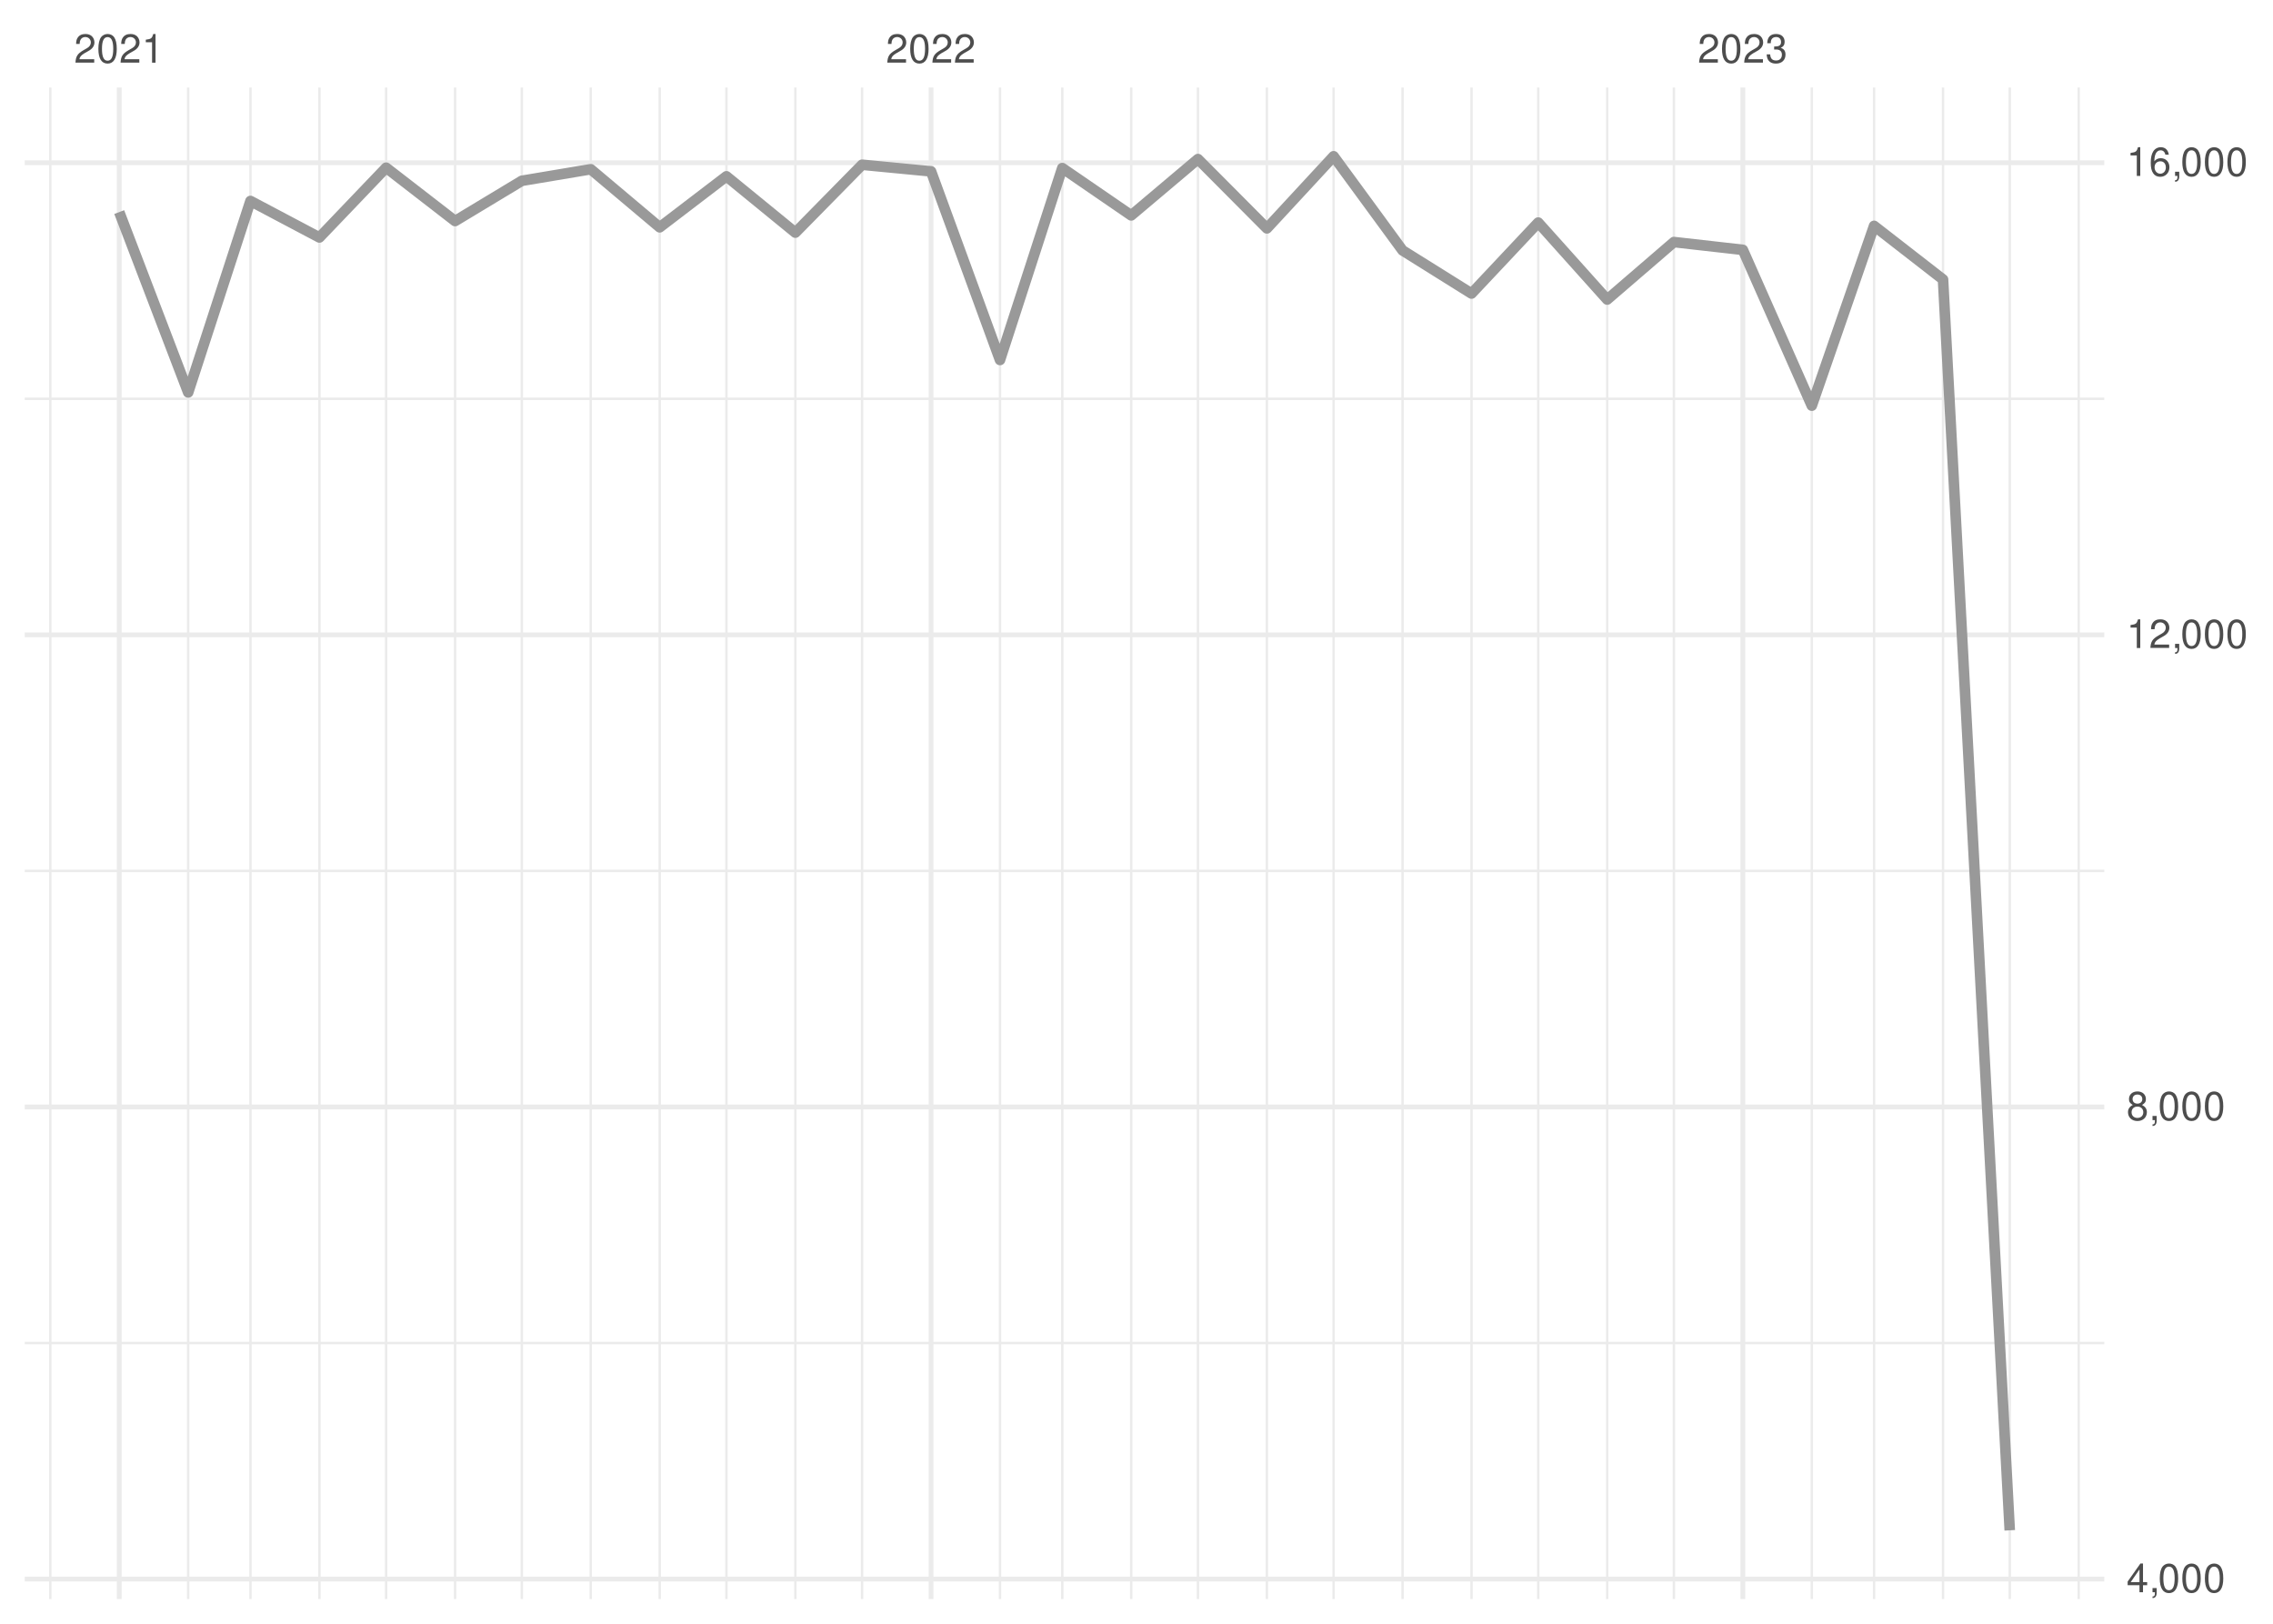
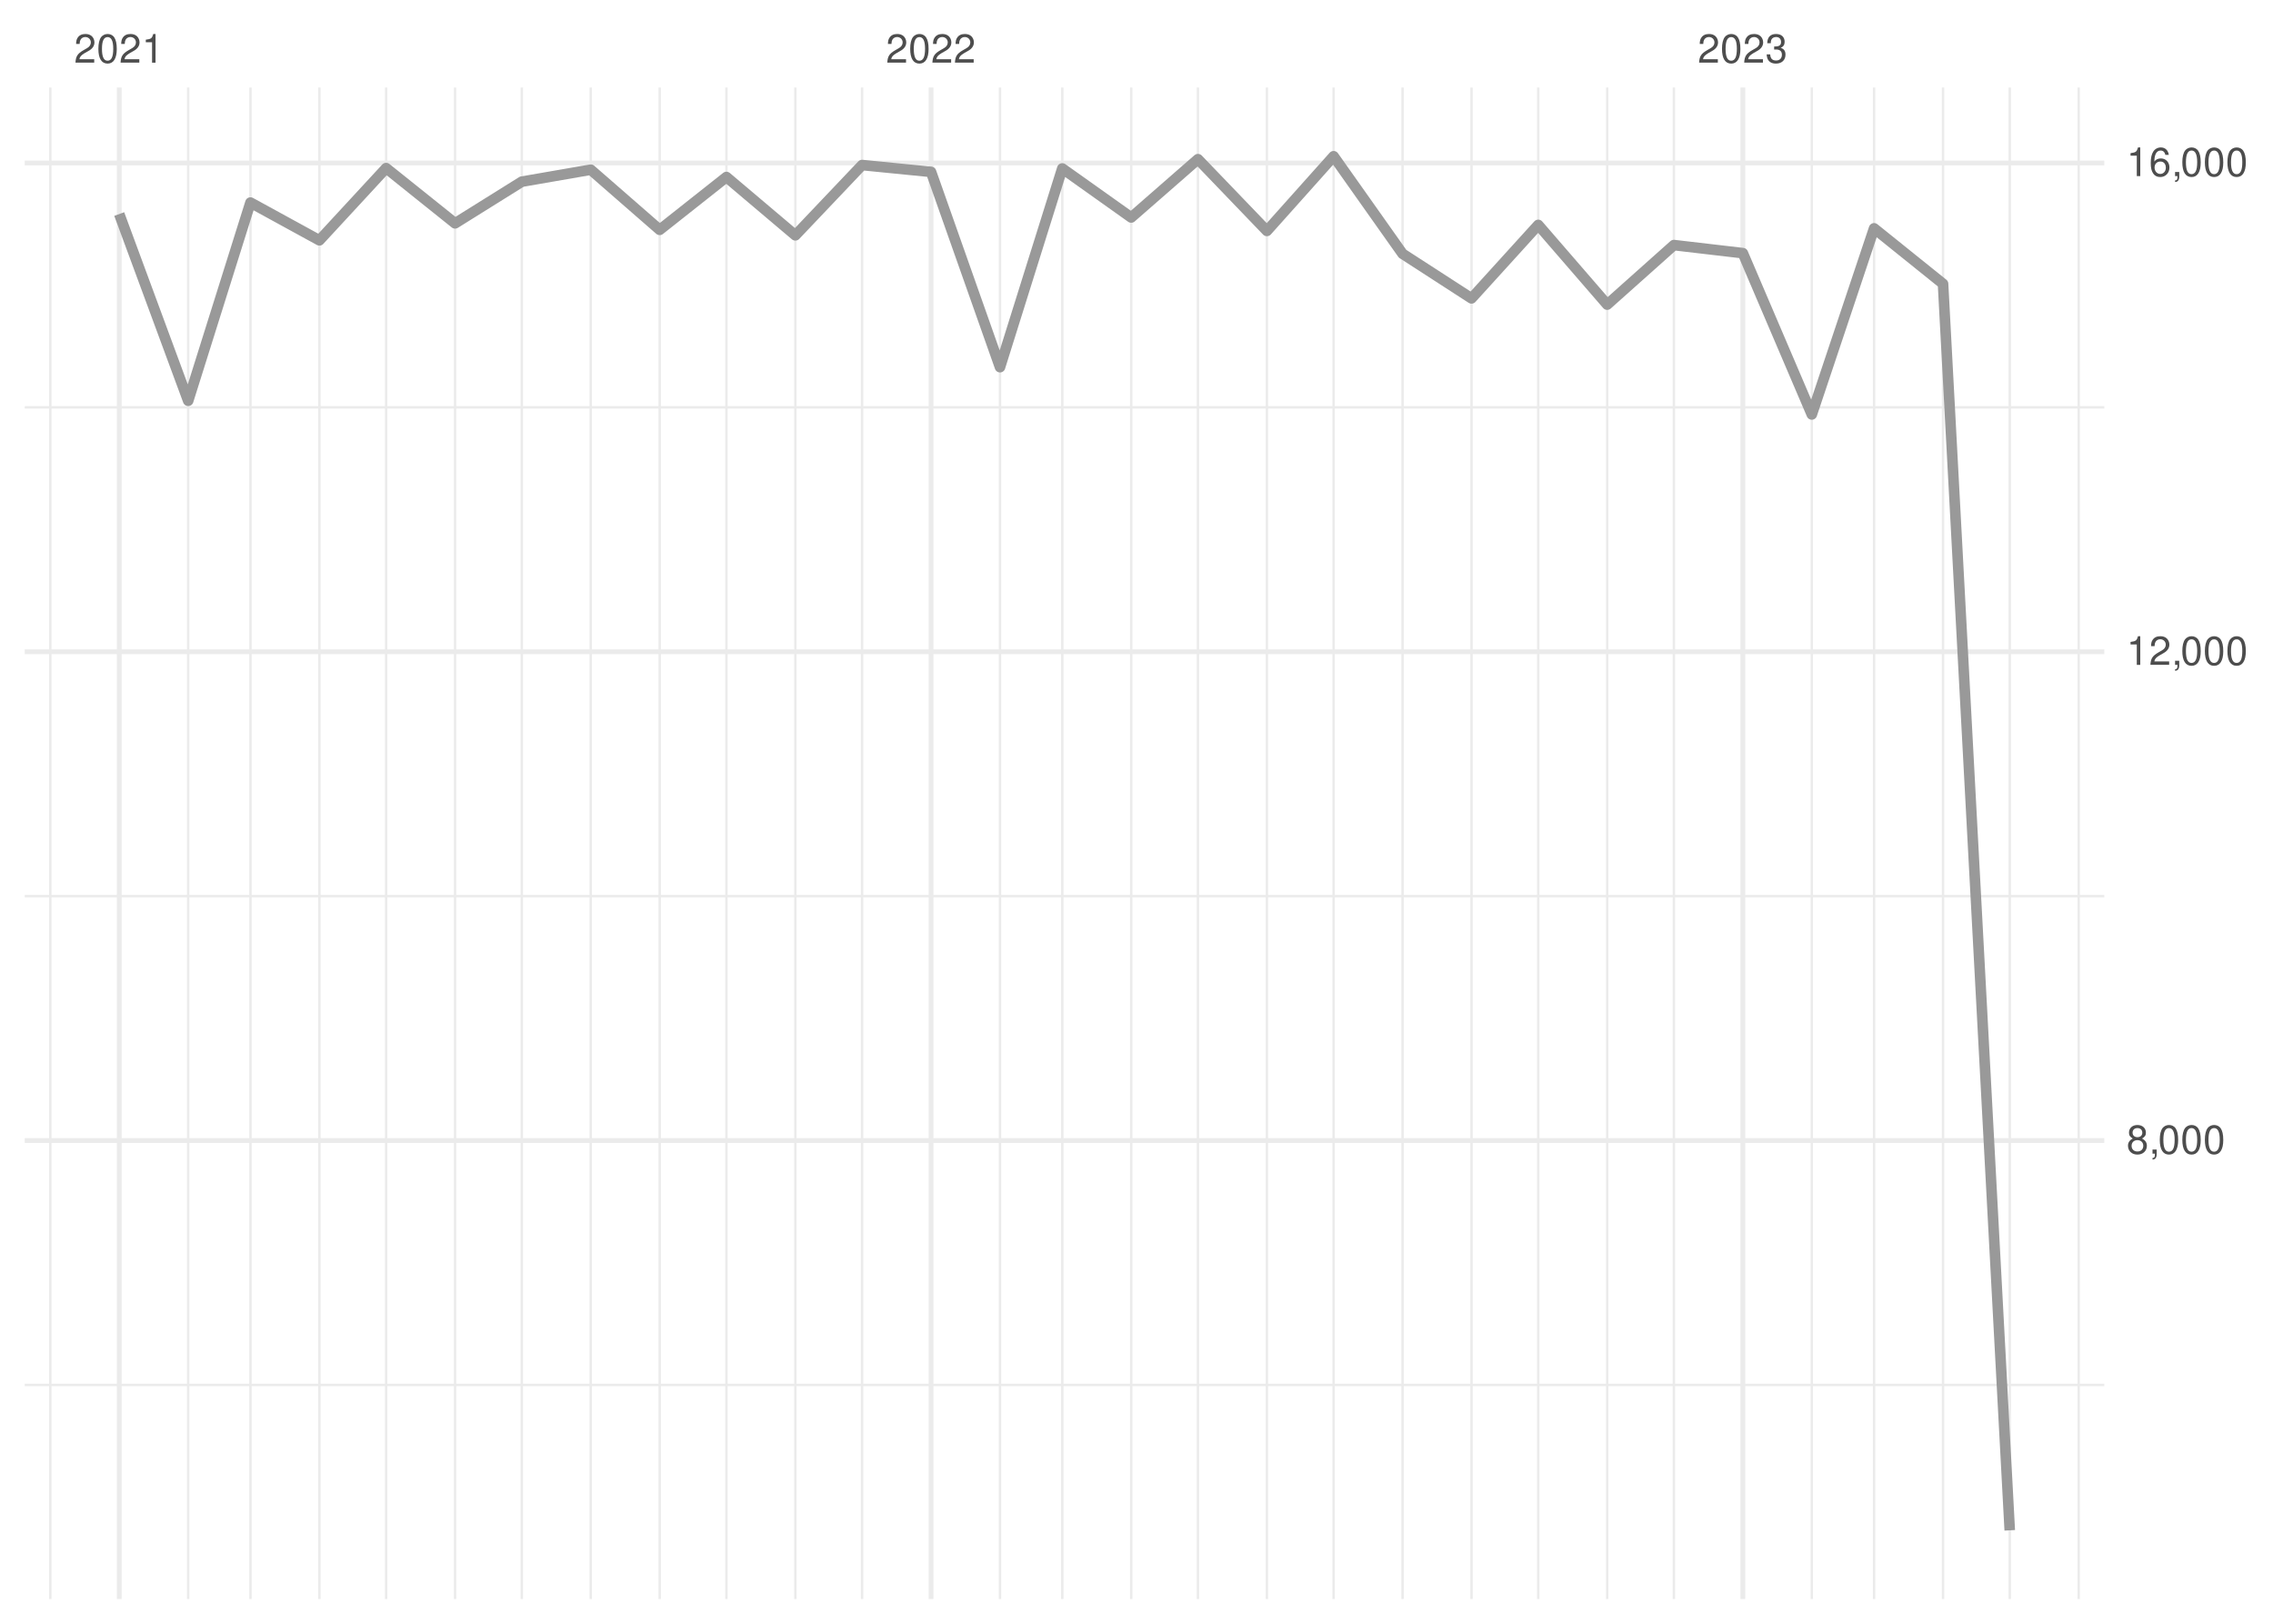
<svg xmlns="http://www.w3.org/2000/svg" xmlns:xlink="http://www.w3.org/1999/xlink" width="504pt" height="360pt" viewBox="0 0 504 360" version="1.1">
  <defs>
    <g>
      <symbol overflow="visible" id="glyph0-0">
        <path style="stroke:none;" d="" />
      </symbol>
      <symbol overflow="visible" id="glyph0-1">
        <path style="stroke:none;" d="M 4.453 -0.766 L 1.172 -0.766 C 1.25 -1.297 1.531 -1.625 2.297 -2.094 L 3.172 -2.594 C 4.047 -3.062 4.5 -3.719 4.5 -4.5 C 4.5 -5.031 4.281 -5.531 3.922 -5.875 C 3.547 -6.203 3.094 -6.359 2.5 -6.359 C 1.703 -6.359 1.125 -6.078 0.781 -5.531 C 0.547 -5.203 0.453 -4.797 0.438 -4.156 L 1.219 -4.156 C 1.234 -4.594 1.297 -4.844 1.406 -5.062 C 1.594 -5.438 2 -5.688 2.469 -5.688 C 3.172 -5.688 3.703 -5.172 3.703 -4.484 C 3.703 -3.969 3.406 -3.531 2.859 -3.219 L 2.047 -2.75 C 0.75 -2 0.375 -1.406 0.297 -0.016 L 4.453 -0.016 Z M 4.453 -0.766 " />
      </symbol>
      <symbol overflow="visible" id="glyph0-2">
        <path style="stroke:none;" d="M 2.422 -6.359 C 1.844 -6.359 1.312 -6.094 0.984 -5.672 C 0.578 -5.109 0.375 -4.25 0.375 -3.078 C 0.375 -0.938 1.078 0.203 2.422 0.203 C 3.734 0.203 4.453 -0.938 4.453 -3.031 C 4.453 -4.25 4.266 -5.078 3.859 -5.672 C 3.531 -6.109 3.016 -6.359 2.422 -6.359 Z M 2.422 -5.672 C 3.25 -5.672 3.672 -4.828 3.672 -3.094 C 3.672 -1.281 3.266 -0.438 2.406 -0.438 C 1.578 -0.438 1.172 -1.312 1.172 -3.062 C 1.172 -4.828 1.578 -5.672 2.422 -5.672 Z M 2.422 -5.672 " />
      </symbol>
      <symbol overflow="visible" id="glyph0-3">
        <path style="stroke:none;" d="M 2.281 -4.531 L 2.281 0 L 3.047 0 L 3.047 -6.359 L 2.547 -6.359 C 2.266 -5.391 2.094 -5.25 0.891 -5.094 L 0.891 -4.531 Z M 2.281 -4.531 " />
      </symbol>
      <symbol overflow="visible" id="glyph0-4">
        <path style="stroke:none;" d="M 1.938 -2.922 L 2.359 -2.922 C 3.203 -2.922 3.656 -2.531 3.656 -1.766 C 3.656 -0.969 3.172 -0.484 2.375 -0.484 C 1.516 -0.484 1.109 -0.922 1.062 -1.844 L 0.281 -1.844 C 0.312 -1.344 0.406 -1 0.547 -0.719 C 0.875 -0.109 1.484 0.203 2.344 0.203 C 3.625 0.203 4.453 -0.578 4.453 -1.781 C 4.453 -2.594 4.141 -3.031 3.391 -3.297 C 3.969 -3.531 4.266 -3.969 4.266 -4.609 C 4.266 -5.703 3.547 -6.359 2.359 -6.359 C 1.109 -6.359 0.438 -5.656 0.406 -4.312 L 1.188 -4.312 C 1.203 -4.703 1.234 -4.922 1.328 -5.109 C 1.5 -5.469 1.891 -5.688 2.375 -5.688 C 3.062 -5.688 3.469 -5.266 3.469 -4.578 C 3.469 -4.141 3.312 -3.859 2.969 -3.719 C 2.766 -3.625 2.484 -3.594 1.938 -3.578 Z M 1.938 -2.922 " />
      </symbol>
      <symbol overflow="visible" id="glyph0-5">
-         <path style="stroke:none;" d="M 2.875 -1.547 L 2.875 0 L 3.656 0 L 3.656 -1.547 L 4.578 -1.547 L 4.578 -2.234 L 3.656 -2.234 L 3.656 -6.359 L 3.078 -6.359 L 0.25 -2.359 L 0.25 -1.547 Z M 2.875 -2.234 L 0.922 -2.234 L 2.875 -5.047 Z M 2.875 -2.234 " />
+         <path style="stroke:none;" d="M 3.438 -3.359 C 4.094 -3.75 4.297 -4.062 4.297 -4.656 C 4.297 -5.672 3.531 -6.359 2.422 -6.359 C 1.312 -6.359 0.547 -5.672 0.547 -4.672 C 0.547 -4.062 0.75 -3.75 1.391 -3.359 C 0.672 -2.984 0.328 -2.469 0.328 -1.766 C 0.328 -0.609 1.172 0.203 2.422 0.203 C 3.656 0.203 4.516 -0.609 4.516 -1.766 C 4.516 -2.469 4.156 -2.984 3.438 -3.359 Z M 2.422 -5.672 C 3.078 -5.672 3.5 -5.281 3.5 -4.641 C 3.5 -4.047 3.062 -3.656 2.422 -3.656 C 1.766 -3.656 1.344 -4.047 1.344 -4.656 C 1.344 -5.281 1.766 -5.672 2.422 -5.672 Z M 2.422 -3 C 3.188 -3 3.719 -2.484 3.719 -1.75 C 3.719 -0.984 3.203 -0.484 2.406 -0.484 C 1.641 -0.484 1.125 -1 1.125 -1.734 C 1.125 -2.5 1.641 -3 2.422 -3 Z M 2.422 -3 " />
      </symbol>
      <symbol overflow="visible" id="glyph0-6">
        <path style="stroke:none;" d="M 0.766 -0.922 L 0.766 0 L 1.297 0 L 1.297 0.156 C 1.297 0.766 1.172 0.938 0.766 0.953 L 0.766 1.297 C 1.344 1.312 1.688 0.891 1.688 0.141 L 1.688 -0.922 Z M 0.766 -0.922 " />
      </symbol>
      <symbol overflow="visible" id="glyph0-7">
-         <path style="stroke:none;" d="M 3.438 -3.359 C 4.094 -3.75 4.297 -4.062 4.297 -4.656 C 4.297 -5.672 3.531 -6.359 2.422 -6.359 C 1.312 -6.359 0.547 -5.672 0.547 -4.672 C 0.547 -4.062 0.75 -3.75 1.391 -3.359 C 0.672 -2.984 0.328 -2.469 0.328 -1.766 C 0.328 -0.609 1.172 0.203 2.422 0.203 C 3.656 0.203 4.516 -0.609 4.516 -1.766 C 4.516 -2.469 4.156 -2.984 3.438 -3.359 Z M 2.422 -5.672 C 3.078 -5.672 3.5 -5.281 3.5 -4.641 C 3.5 -4.047 3.062 -3.656 2.422 -3.656 C 1.766 -3.656 1.344 -4.047 1.344 -4.656 C 1.344 -5.281 1.766 -5.672 2.422 -5.672 Z M 2.422 -3 C 3.188 -3 3.719 -2.484 3.719 -1.75 C 3.719 -0.984 3.203 -0.484 2.406 -0.484 C 1.641 -0.484 1.125 -1 1.125 -1.734 C 1.125 -2.5 1.641 -3 2.422 -3 Z M 2.422 -3 " />
-       </symbol>
-       <symbol overflow="visible" id="glyph0-8">
        <path style="stroke:none;" d="M 4.375 -4.703 C 4.234 -5.75 3.562 -6.359 2.609 -6.359 C 1.922 -6.359 1.312 -6.031 0.938 -5.453 C 0.547 -4.828 0.375 -4.062 0.375 -2.906 C 0.375 -1.828 0.531 -1.156 0.906 -0.594 C 1.234 -0.078 1.781 0.203 2.469 0.203 C 3.656 0.203 4.516 -0.688 4.516 -1.922 C 4.516 -3.094 3.719 -3.922 2.609 -3.922 C 1.984 -3.922 1.5 -3.688 1.172 -3.234 C 1.172 -4.797 1.672 -5.672 2.562 -5.672 C 3.109 -5.672 3.484 -5.328 3.609 -4.703 Z M 2.5 -3.234 C 3.25 -3.234 3.719 -2.703 3.719 -1.859 C 3.719 -1.062 3.188 -0.484 2.484 -0.484 C 1.766 -0.484 1.219 -1.094 1.219 -1.906 C 1.219 -2.688 1.734 -3.234 2.5 -3.234 Z M 2.5 -3.234 " />
      </symbol>
    </g>
    <clipPath id="clip1">
-       <path d="M 5.48 297 L 466.59 297 L 466.59 299 L 5.48 299 Z M 5.48 297 " />
+       <path d="M 5.48 306 L 466.59 306 L 466.59 308 L 5.48 308 Z M 5.48 306 " />
    </clipPath>
    <clipPath id="clip2">
-       <path d="M 5.48 192 L 466.59 192 L 466.59 194 L 5.48 194 Z M 5.48 192 " />
+       <path d="M 5.48 198 L 466.59 198 L 466.59 199 L 5.48 199 Z M 5.48 198 " />
    </clipPath>
    <clipPath id="clip3">
-       <path d="M 5.48 88 L 466.59 88 L 466.59 89 L 5.48 89 Z M 5.48 88 " />
+       <path d="M 5.48 90 L 466.59 90 L 466.59 91 L 5.48 91 Z M 5.48 90 " />
    </clipPath>
    <clipPath id="clip4">
      <path d="M 10 19.41 L 12 19.41 L 12 354.52 L 10 354.52 Z M 10 19.41 " />
    </clipPath>
    <clipPath id="clip5">
      <path d="M 41 19.41 L 42 19.41 L 42 354.52 L 41 354.52 Z M 41 19.41 " />
    </clipPath>
    <clipPath id="clip6">
      <path d="M 55 19.41 L 56 19.41 L 56 354.52 L 55 354.52 Z M 55 19.41 " />
    </clipPath>
    <clipPath id="clip7">
      <path d="M 70 19.41 L 72 19.41 L 72 354.52 L 70 354.52 Z M 70 19.41 " />
    </clipPath>
    <clipPath id="clip8">
      <path d="M 85 19.41 L 86 19.41 L 86 354.52 L 85 354.52 Z M 85 19.41 " />
    </clipPath>
    <clipPath id="clip9">
      <path d="M 100 19.41 L 102 19.41 L 102 354.52 L 100 354.52 Z M 100 19.41 " />
    </clipPath>
    <clipPath id="clip10">
      <path d="M 115 19.41 L 116 19.41 L 116 354.52 L 115 354.52 Z M 115 19.41 " />
    </clipPath>
    <clipPath id="clip11">
      <path d="M 130 19.41 L 132 19.41 L 132 354.52 L 130 354.52 Z M 130 19.41 " />
    </clipPath>
    <clipPath id="clip12">
      <path d="M 146 19.41 L 147 19.41 L 147 354.52 L 146 354.52 Z M 146 19.41 " />
    </clipPath>
    <clipPath id="clip13">
      <path d="M 160 19.41 L 162 19.41 L 162 354.52 L 160 354.52 Z M 160 19.41 " />
    </clipPath>
    <clipPath id="clip14">
      <path d="M 176 19.41 L 177 19.41 L 177 354.52 L 176 354.52 Z M 176 19.41 " />
    </clipPath>
    <clipPath id="clip15">
      <path d="M 190 19.41 L 192 19.41 L 192 354.52 L 190 354.52 Z M 190 19.41 " />
    </clipPath>
    <clipPath id="clip16">
      <path d="M 221 19.41 L 222 19.41 L 222 354.52 L 221 354.52 Z M 221 19.41 " />
    </clipPath>
    <clipPath id="clip17">
      <path d="M 235 19.41 L 236 19.41 L 236 354.52 L 235 354.52 Z M 235 19.41 " />
    </clipPath>
    <clipPath id="clip18">
      <path d="M 250 19.41 L 252 19.41 L 252 354.52 L 250 354.52 Z M 250 19.41 " />
    </clipPath>
    <clipPath id="clip19">
      <path d="M 265 19.41 L 266 19.41 L 266 354.52 L 265 354.52 Z M 265 19.41 " />
    </clipPath>
    <clipPath id="clip20">
      <path d="M 280 19.41 L 282 19.41 L 282 354.52 L 280 354.52 Z M 280 19.41 " />
    </clipPath>
    <clipPath id="clip21">
      <path d="M 295 19.41 L 296 19.41 L 296 354.52 L 295 354.52 Z M 295 19.41 " />
    </clipPath>
    <clipPath id="clip22">
      <path d="M 310 19.41 L 312 19.41 L 312 354.52 L 310 354.52 Z M 310 19.41 " />
    </clipPath>
    <clipPath id="clip23">
      <path d="M 326 19.41 L 327 19.41 L 327 354.52 L 326 354.52 Z M 326 19.41 " />
    </clipPath>
    <clipPath id="clip24">
      <path d="M 340 19.41 L 342 19.41 L 342 354.52 L 340 354.52 Z M 340 19.41 " />
    </clipPath>
    <clipPath id="clip25">
      <path d="M 356 19.41 L 357 19.41 L 357 354.52 L 356 354.52 Z M 356 19.41 " />
    </clipPath>
    <clipPath id="clip26">
      <path d="M 370 19.41 L 372 19.41 L 372 354.52 L 370 354.52 Z M 370 19.41 " />
    </clipPath>
    <clipPath id="clip27">
      <path d="M 401 19.41 L 403 19.41 L 403 354.52 L 401 354.52 Z M 401 19.41 " />
    </clipPath>
    <clipPath id="clip28">
      <path d="M 415 19.41 L 416 19.41 L 416 354.52 L 415 354.52 Z M 415 19.41 " />
    </clipPath>
    <clipPath id="clip29">
      <path d="M 430 19.41 L 432 19.41 L 432 354.52 L 430 354.52 Z M 430 19.41 " />
    </clipPath>
    <clipPath id="clip30">
      <path d="M 445 19.41 L 446 19.41 L 446 354.52 L 445 354.52 Z M 445 19.41 " />
    </clipPath>
    <clipPath id="clip31">
      <path d="M 460 19.41 L 462 19.41 L 462 354.52 L 460 354.52 Z M 460 19.41 " />
    </clipPath>
    <clipPath id="clip32">
-       <path d="M 5.48 349 L 466.59 349 L 466.59 351 L 5.48 351 Z M 5.48 349 " />
+       <path d="M 5.48 252 L 466.59 252 L 466.59 254 L 5.48 254 Z M 5.48 252 " />
    </clipPath>
    <clipPath id="clip33">
-       <path d="M 5.48 244 L 466.59 244 L 466.59 246 L 5.48 246 Z M 5.48 244 " />
+       <path d="M 5.48 143 L 466.59 143 L 466.59 146 L 5.48 146 Z M 5.48 143 " />
    </clipPath>
    <clipPath id="clip34">
-       <path d="M 5.48 140 L 466.59 140 L 466.59 142 L 5.48 142 Z M 5.48 140 " />
+       <path d="M 5.48 35 L 466.59 35 L 466.59 37 L 5.48 37 Z M 5.48 35 " />
    </clipPath>
    <clipPath id="clip35">
-       <path d="M 5.48 35 L 466.59 35 L 466.59 37 L 5.48 37 Z M 5.48 35 " />
+       <path d="M 25 19.41 L 27 19.41 L 27 354.52 L 25 354.52 Z M 25 19.41 " />
    </clipPath>
    <clipPath id="clip36">
-       <path d="M 25 19.41 L 27 19.41 L 27 354.52 L 25 354.52 Z M 25 19.41 " />
+       <path d="M 205 19.41 L 207 19.41 L 207 354.52 L 205 354.52 Z M 205 19.41 " />
    </clipPath>
    <clipPath id="clip37">
-       <path d="M 205 19.41 L 207 19.41 L 207 354.52 L 205 354.52 Z M 205 19.41 " />
-     </clipPath>
-     <clipPath id="clip38">
      <path d="M 385 19.41 L 387 19.41 L 387 354.52 L 385 354.52 Z M 385 19.41 " />
    </clipPath>
  </defs>
  <g id="surface26">
    <rect x="0" y="0" width="504" height="360" style="fill:rgb(100%,100%,100%);fill-opacity:1;stroke:none;" />
    <g clip-path="url(#clip1)" clip-rule="nonzero">
-       <path style="fill:none;stroke-width:0.533;stroke-linecap:butt;stroke-linejoin:round;stroke:rgb(92.157%,92.157%,92.157%);stroke-opacity:1;stroke-miterlimit:10;" d="M 5.48 297.762 L 466.59 297.762 " />
+       <path style="fill:none;stroke-width:0.533;stroke-linecap:butt;stroke-linejoin:round;stroke:rgb(92.157%,92.157%,92.157%);stroke-opacity:1;stroke-miterlimit:10;" d="M 5.48 307.051 L 466.59 307.051 " />
    </g>
    <g clip-path="url(#clip2)" clip-rule="nonzero">
-       <path style="fill:none;stroke-width:0.533;stroke-linecap:butt;stroke-linejoin:round;stroke:rgb(92.157%,92.157%,92.157%);stroke-opacity:1;stroke-miterlimit:10;" d="M 5.48 193.09 L 466.59 193.09 " />
+       <path style="fill:none;stroke-width:0.533;stroke-linecap:butt;stroke-linejoin:round;stroke:rgb(92.157%,92.157%,92.157%);stroke-opacity:1;stroke-miterlimit:10;" d="M 5.48 198.684 L 466.59 198.684 " />
    </g>
    <g clip-path="url(#clip3)" clip-rule="nonzero">
-       <path style="fill:none;stroke-width:0.533;stroke-linecap:butt;stroke-linejoin:round;stroke:rgb(92.157%,92.157%,92.157%);stroke-opacity:1;stroke-miterlimit:10;" d="M 5.48 88.418 L 466.59 88.418 " />
+       <path style="fill:none;stroke-width:0.533;stroke-linecap:butt;stroke-linejoin:round;stroke:rgb(92.157%,92.157%,92.157%);stroke-opacity:1;stroke-miterlimit:10;" d="M 5.48 90.316 L 466.59 90.316 " />
    </g>
    <g clip-path="url(#clip4)" clip-rule="nonzero">
      <path style="fill:none;stroke-width:0.533;stroke-linecap:butt;stroke-linejoin:round;stroke:rgb(92.157%,92.157%,92.157%);stroke-opacity:1;stroke-miterlimit:10;" d="M 11.152 354.52 L 11.152 19.41 " />
    </g>
    <g clip-path="url(#clip5)" clip-rule="nonzero">
      <path style="fill:none;stroke-width:0.533;stroke-linecap:butt;stroke-linejoin:round;stroke:rgb(92.157%,92.157%,92.157%);stroke-opacity:1;stroke-miterlimit:10;" d="M 41.727 354.52 L 41.727 19.41 " />
    </g>
    <g clip-path="url(#clip6)" clip-rule="nonzero">
      <path style="fill:none;stroke-width:0.533;stroke-linecap:butt;stroke-linejoin:round;stroke:rgb(92.157%,92.157%,92.157%);stroke-opacity:1;stroke-miterlimit:10;" d="M 55.535 354.52 L 55.535 19.41 " />
    </g>
    <g clip-path="url(#clip7)" clip-rule="nonzero">
      <path style="fill:none;stroke-width:0.533;stroke-linecap:butt;stroke-linejoin:round;stroke:rgb(92.157%,92.157%,92.157%);stroke-opacity:1;stroke-miterlimit:10;" d="M 70.824 354.52 L 70.824 19.41 " />
    </g>
    <g clip-path="url(#clip8)" clip-rule="nonzero">
      <path style="fill:none;stroke-width:0.533;stroke-linecap:butt;stroke-linejoin:round;stroke:rgb(92.157%,92.157%,92.157%);stroke-opacity:1;stroke-miterlimit:10;" d="M 85.617 354.52 L 85.617 19.41 " />
    </g>
    <g clip-path="url(#clip9)" clip-rule="nonzero">
      <path style="fill:none;stroke-width:0.533;stroke-linecap:butt;stroke-linejoin:round;stroke:rgb(92.157%,92.157%,92.157%);stroke-opacity:1;stroke-miterlimit:10;" d="M 100.906 354.52 L 100.906 19.41 " />
    </g>
    <g clip-path="url(#clip10)" clip-rule="nonzero">
      <path style="fill:none;stroke-width:0.533;stroke-linecap:butt;stroke-linejoin:round;stroke:rgb(92.157%,92.157%,92.157%);stroke-opacity:1;stroke-miterlimit:10;" d="M 115.703 354.52 L 115.703 19.41 " />
    </g>
    <g clip-path="url(#clip11)" clip-rule="nonzero">
      <path style="fill:none;stroke-width:0.533;stroke-linecap:butt;stroke-linejoin:round;stroke:rgb(92.157%,92.157%,92.157%);stroke-opacity:1;stroke-miterlimit:10;" d="M 130.988 354.52 L 130.988 19.41 " />
    </g>
    <g clip-path="url(#clip12)" clip-rule="nonzero">
      <path style="fill:none;stroke-width:0.533;stroke-linecap:butt;stroke-linejoin:round;stroke:rgb(92.157%,92.157%,92.157%);stroke-opacity:1;stroke-miterlimit:10;" d="M 146.277 354.52 L 146.277 19.41 " />
    </g>
    <g clip-path="url(#clip13)" clip-rule="nonzero">
      <path style="fill:none;stroke-width:0.533;stroke-linecap:butt;stroke-linejoin:round;stroke:rgb(92.157%,92.157%,92.157%);stroke-opacity:1;stroke-miterlimit:10;" d="M 161.074 354.52 L 161.074 19.41 " />
    </g>
    <g clip-path="url(#clip14)" clip-rule="nonzero">
      <path style="fill:none;stroke-width:0.533;stroke-linecap:butt;stroke-linejoin:round;stroke:rgb(92.157%,92.157%,92.157%);stroke-opacity:1;stroke-miterlimit:10;" d="M 176.359 354.52 L 176.359 19.41 " />
    </g>
    <g clip-path="url(#clip15)" clip-rule="nonzero">
      <path style="fill:none;stroke-width:0.533;stroke-linecap:butt;stroke-linejoin:round;stroke:rgb(92.157%,92.157%,92.157%);stroke-opacity:1;stroke-miterlimit:10;" d="M 191.156 354.52 L 191.156 19.41 " />
    </g>
    <g clip-path="url(#clip16)" clip-rule="nonzero">
      <path style="fill:none;stroke-width:0.533;stroke-linecap:butt;stroke-linejoin:round;stroke:rgb(92.157%,92.157%,92.157%);stroke-opacity:1;stroke-miterlimit:10;" d="M 221.734 354.52 L 221.734 19.41 " />
    </g>
    <g clip-path="url(#clip17)" clip-rule="nonzero">
      <path style="fill:none;stroke-width:0.533;stroke-linecap:butt;stroke-linejoin:round;stroke:rgb(92.157%,92.157%,92.157%);stroke-opacity:1;stroke-miterlimit:10;" d="M 235.543 354.52 L 235.543 19.41 " />
    </g>
    <g clip-path="url(#clip18)" clip-rule="nonzero">
      <path style="fill:none;stroke-width:0.533;stroke-linecap:butt;stroke-linejoin:round;stroke:rgb(92.157%,92.157%,92.157%);stroke-opacity:1;stroke-miterlimit:10;" d="M 250.828 354.52 L 250.828 19.41 " />
    </g>
    <g clip-path="url(#clip19)" clip-rule="nonzero">
      <path style="fill:none;stroke-width:0.533;stroke-linecap:butt;stroke-linejoin:round;stroke:rgb(92.157%,92.157%,92.157%);stroke-opacity:1;stroke-miterlimit:10;" d="M 265.625 354.52 L 265.625 19.41 " />
    </g>
    <g clip-path="url(#clip20)" clip-rule="nonzero">
      <path style="fill:none;stroke-width:0.533;stroke-linecap:butt;stroke-linejoin:round;stroke:rgb(92.157%,92.157%,92.157%);stroke-opacity:1;stroke-miterlimit:10;" d="M 280.914 354.52 L 280.914 19.41 " />
    </g>
    <g clip-path="url(#clip21)" clip-rule="nonzero">
      <path style="fill:none;stroke-width:0.533;stroke-linecap:butt;stroke-linejoin:round;stroke:rgb(92.157%,92.157%,92.157%);stroke-opacity:1;stroke-miterlimit:10;" d="M 295.707 354.52 L 295.707 19.41 " />
    </g>
    <g clip-path="url(#clip22)" clip-rule="nonzero">
      <path style="fill:none;stroke-width:0.533;stroke-linecap:butt;stroke-linejoin:round;stroke:rgb(92.157%,92.157%,92.157%);stroke-opacity:1;stroke-miterlimit:10;" d="M 310.996 354.52 L 310.996 19.41 " />
    </g>
    <g clip-path="url(#clip23)" clip-rule="nonzero">
      <path style="fill:none;stroke-width:0.533;stroke-linecap:butt;stroke-linejoin:round;stroke:rgb(92.157%,92.157%,92.157%);stroke-opacity:1;stroke-miterlimit:10;" d="M 326.285 354.52 L 326.285 19.41 " />
    </g>
    <g clip-path="url(#clip24)" clip-rule="nonzero">
      <path style="fill:none;stroke-width:0.533;stroke-linecap:butt;stroke-linejoin:round;stroke:rgb(92.157%,92.157%,92.157%);stroke-opacity:1;stroke-miterlimit:10;" d="M 341.078 354.52 L 341.078 19.41 " />
    </g>
    <g clip-path="url(#clip25)" clip-rule="nonzero">
      <path style="fill:none;stroke-width:0.533;stroke-linecap:butt;stroke-linejoin:round;stroke:rgb(92.157%,92.157%,92.157%);stroke-opacity:1;stroke-miterlimit:10;" d="M 356.367 354.52 L 356.367 19.41 " />
    </g>
    <g clip-path="url(#clip26)" clip-rule="nonzero">
      <path style="fill:none;stroke-width:0.533;stroke-linecap:butt;stroke-linejoin:round;stroke:rgb(92.157%,92.157%,92.157%);stroke-opacity:1;stroke-miterlimit:10;" d="M 371.16 354.52 L 371.16 19.41 " />
    </g>
    <g clip-path="url(#clip27)" clip-rule="nonzero">
      <path style="fill:none;stroke-width:0.533;stroke-linecap:butt;stroke-linejoin:round;stroke:rgb(92.157%,92.157%,92.157%);stroke-opacity:1;stroke-miterlimit:10;" d="M 401.738 354.52 L 401.738 19.41 " />
    </g>
    <g clip-path="url(#clip28)" clip-rule="nonzero">
      <path style="fill:none;stroke-width:0.533;stroke-linecap:butt;stroke-linejoin:round;stroke:rgb(92.157%,92.157%,92.157%);stroke-opacity:1;stroke-miterlimit:10;" d="M 415.547 354.52 L 415.547 19.41 " />
    </g>
    <g clip-path="url(#clip29)" clip-rule="nonzero">
      <path style="fill:none;stroke-width:0.533;stroke-linecap:butt;stroke-linejoin:round;stroke:rgb(92.157%,92.157%,92.157%);stroke-opacity:1;stroke-miterlimit:10;" d="M 430.836 354.52 L 430.836 19.41 " />
    </g>
    <g clip-path="url(#clip30)" clip-rule="nonzero">
      <path style="fill:none;stroke-width:0.533;stroke-linecap:butt;stroke-linejoin:round;stroke:rgb(92.157%,92.157%,92.157%);stroke-opacity:1;stroke-miterlimit:10;" d="M 445.629 354.52 L 445.629 19.41 " />
    </g>
    <g clip-path="url(#clip31)" clip-rule="nonzero">
      <path style="fill:none;stroke-width:0.533;stroke-linecap:butt;stroke-linejoin:round;stroke:rgb(92.157%,92.157%,92.157%);stroke-opacity:1;stroke-miterlimit:10;" d="M 460.918 354.52 L 460.918 19.41 " />
    </g>
    <g clip-path="url(#clip32)" clip-rule="nonzero">
-       <path style="fill:none;stroke-width:1.067;stroke-linecap:butt;stroke-linejoin:round;stroke:rgb(92.157%,92.157%,92.157%);stroke-opacity:1;stroke-miterlimit:10;" d="M 5.48 350.094 L 466.59 350.094 " />
+       <path style="fill:none;stroke-width:1.067;stroke-linecap:butt;stroke-linejoin:round;stroke:rgb(92.157%,92.157%,92.157%);stroke-opacity:1;stroke-miterlimit:10;" d="M 5.48 252.867 L 466.59 252.867 " />
    </g>
    <g clip-path="url(#clip33)" clip-rule="nonzero">
-       <path style="fill:none;stroke-width:1.067;stroke-linecap:butt;stroke-linejoin:round;stroke:rgb(92.157%,92.157%,92.157%);stroke-opacity:1;stroke-miterlimit:10;" d="M 5.48 245.426 L 466.59 245.426 " />
+       <path style="fill:none;stroke-width:1.067;stroke-linecap:butt;stroke-linejoin:round;stroke:rgb(92.157%,92.157%,92.157%);stroke-opacity:1;stroke-miterlimit:10;" d="M 5.48 144.5 L 466.59 144.5 " />
    </g>
    <g clip-path="url(#clip34)" clip-rule="nonzero">
-       <path style="fill:none;stroke-width:1.067;stroke-linecap:butt;stroke-linejoin:round;stroke:rgb(92.157%,92.157%,92.157%);stroke-opacity:1;stroke-miterlimit:10;" d="M 5.48 140.754 L 466.59 140.754 " />
+       <path style="fill:none;stroke-width:1.067;stroke-linecap:butt;stroke-linejoin:round;stroke:rgb(92.157%,92.157%,92.157%);stroke-opacity:1;stroke-miterlimit:10;" d="M 5.48 36.133 L 466.59 36.133 " />
    </g>
    <g clip-path="url(#clip35)" clip-rule="nonzero">
-       <path style="fill:none;stroke-width:1.067;stroke-linecap:butt;stroke-linejoin:round;stroke:rgb(92.157%,92.157%,92.157%);stroke-opacity:1;stroke-miterlimit:10;" d="M 5.48 36.082 L 466.59 36.082 " />
+       <path style="fill:none;stroke-width:1.067;stroke-linecap:butt;stroke-linejoin:round;stroke:rgb(92.157%,92.157%,92.157%);stroke-opacity:1;stroke-miterlimit:10;" d="M 26.438 354.52 L 26.438 19.41 " />
    </g>
    <g clip-path="url(#clip36)" clip-rule="nonzero">
-       <path style="fill:none;stroke-width:1.067;stroke-linecap:butt;stroke-linejoin:round;stroke:rgb(92.157%,92.157%,92.157%);stroke-opacity:1;stroke-miterlimit:10;" d="M 26.438 354.52 L 26.438 19.41 " />
+       <path style="fill:none;stroke-width:1.067;stroke-linecap:butt;stroke-linejoin:round;stroke:rgb(92.157%,92.157%,92.157%);stroke-opacity:1;stroke-miterlimit:10;" d="M 206.445 354.52 L 206.445 19.41 " />
    </g>
    <g clip-path="url(#clip37)" clip-rule="nonzero">
-       <path style="fill:none;stroke-width:1.067;stroke-linecap:butt;stroke-linejoin:round;stroke:rgb(92.157%,92.157%,92.157%);stroke-opacity:1;stroke-miterlimit:10;" d="M 206.445 354.52 L 206.445 19.41 " />
-     </g>
-     <g clip-path="url(#clip38)" clip-rule="nonzero">
      <path style="fill:none;stroke-width:1.067;stroke-linecap:butt;stroke-linejoin:round;stroke:rgb(92.157%,92.157%,92.157%);stroke-opacity:1;stroke-miterlimit:10;" d="M 386.449 354.52 L 386.449 19.41 " />
    </g>
-     <path style="fill:none;stroke-width:2.347;stroke-linecap:butt;stroke-linejoin:round;stroke:rgb(60%,60%,60%);stroke-opacity:1;stroke-miterlimit:10;" d="M 26.438 47.02 L 41.727 87.004 L 55.535 44.562 L 70.824 52.648 L 85.617 37.18 L 100.906 49.008 L 115.703 40.086 L 130.988 37.523 L 146.277 50.395 L 161.074 39.09 L 176.359 51.574 L 191.156 36.527 L 206.445 37.992 L 221.734 79.809 L 235.543 37.262 L 250.828 47.754 L 265.625 35.27 L 280.914 50.633 L 295.707 34.645 L 310.996 55.523 L 326.285 65.078 L 341.078 49.348 L 356.367 66.41 L 371.16 53.668 L 386.449 55.395 L 401.738 89.938 L 415.547 50.082 L 430.836 61.961 L 445.629 339.289 " />
+     <path style="fill:none;stroke-width:2.347;stroke-linecap:butt;stroke-linejoin:round;stroke:rgb(60%,60%,60%);stroke-opacity:1;stroke-miterlimit:10;" d="M 26.438 47.457 L 41.727 88.852 L 55.535 44.91 L 70.824 53.281 L 85.617 37.27 L 100.906 49.516 L 115.703 40.277 L 130.988 37.625 L 146.277 50.953 L 161.074 39.25 L 176.359 52.172 L 191.156 36.594 L 206.445 38.109 L 221.734 81.402 L 235.543 37.352 L 250.828 48.215 L 265.625 35.293 L 280.914 51.195 L 295.707 34.645 L 310.996 56.262 L 326.285 66.152 L 341.078 49.867 L 356.367 67.531 L 371.16 54.34 L 386.449 56.125 L 401.738 91.887 L 415.547 50.629 L 430.836 62.926 L 445.629 339.289 " />
    <g style="fill:rgb(30.196%,30.196%,30.196%);fill-opacity:1;">
      <use xlink:href="#glyph0-1" x="16.438" y="13.896" />
      <use xlink:href="#glyph0-2" x="21.438" y="13.896" />
      <use xlink:href="#glyph0-1" x="26.438" y="13.896" />
      <use xlink:href="#glyph0-3" x="31.438" y="13.896" />
    </g>
    <g style="fill:rgb(30.196%,30.196%,30.196%);fill-opacity:1;">
      <use xlink:href="#glyph0-1" x="196.445" y="13.896" />
      <use xlink:href="#glyph0-2" x="201.445" y="13.896" />
      <use xlink:href="#glyph0-1" x="206.445" y="13.896" />
      <use xlink:href="#glyph0-1" x="211.445" y="13.896" />
    </g>
    <g style="fill:rgb(30.196%,30.196%,30.196%);fill-opacity:1;">
      <use xlink:href="#glyph0-1" x="376.449" y="13.896" />
      <use xlink:href="#glyph0-2" x="381.449" y="13.896" />
      <use xlink:href="#glyph0-1" x="386.449" y="13.896" />
      <use xlink:href="#glyph0-4" x="391.449" y="13.896" />
    </g>
    <g style="fill:rgb(30.196%,30.196%,30.196%);fill-opacity:1;">
-       <use xlink:href="#glyph0-5" x="471.52" y="353.009" />
-       <use xlink:href="#glyph0-6" x="476.52" y="353.009" />
-       <use xlink:href="#glyph0-2" x="478.52" y="353.009" />
-       <use xlink:href="#glyph0-2" x="483.52" y="353.009" />
-       <use xlink:href="#glyph0-2" x="488.52" y="353.009" />
-     </g>
-     <g style="fill:rgb(30.196%,30.196%,30.196%);fill-opacity:1;">
-       <use xlink:href="#glyph0-7" x="471.52" y="248.341" />
-       <use xlink:href="#glyph0-6" x="476.52" y="248.341" />
-       <use xlink:href="#glyph0-2" x="478.52" y="248.341" />
-       <use xlink:href="#glyph0-2" x="483.52" y="248.341" />
-       <use xlink:href="#glyph0-2" x="488.52" y="248.341" />
-     </g>
-     <g style="fill:rgb(30.196%,30.196%,30.196%);fill-opacity:1;">
-       <use xlink:href="#glyph0-3" x="471.52" y="143.669" />
-       <use xlink:href="#glyph0-1" x="476.52" y="143.669" />
-       <use xlink:href="#glyph0-6" x="481.52" y="143.669" />
-       <use xlink:href="#glyph0-2" x="483.52" y="143.669" />
-       <use xlink:href="#glyph0-2" x="488.52" y="143.669" />
-       <use xlink:href="#glyph0-2" x="493.52" y="143.669" />
-     </g>
-     <g style="fill:rgb(30.196%,30.196%,30.196%);fill-opacity:1;">
-       <use xlink:href="#glyph0-3" x="471.52" y="38.997" />
-       <use xlink:href="#glyph0-8" x="476.52" y="38.997" />
-       <use xlink:href="#glyph0-6" x="481.52" y="38.997" />
-       <use xlink:href="#glyph0-2" x="483.52" y="38.997" />
-       <use xlink:href="#glyph0-2" x="488.52" y="38.997" />
-       <use xlink:href="#glyph0-2" x="493.52" y="38.997" />
+       <use xlink:href="#glyph0-5" x="471.52" y="255.782" />
+       <use xlink:href="#glyph0-6" x="476.52" y="255.782" />
+       <use xlink:href="#glyph0-2" x="478.52" y="255.782" />
+       <use xlink:href="#glyph0-2" x="483.52" y="255.782" />
+       <use xlink:href="#glyph0-2" x="488.52" y="255.782" />
+     </g>
+     <g style="fill:rgb(30.196%,30.196%,30.196%);fill-opacity:1;">
+       <use xlink:href="#glyph0-3" x="471.52" y="147.415" />
+       <use xlink:href="#glyph0-1" x="476.52" y="147.415" />
+       <use xlink:href="#glyph0-6" x="481.52" y="147.415" />
+       <use xlink:href="#glyph0-2" x="483.52" y="147.415" />
+       <use xlink:href="#glyph0-2" x="488.52" y="147.415" />
+       <use xlink:href="#glyph0-2" x="493.52" y="147.415" />
+     </g>
+     <g style="fill:rgb(30.196%,30.196%,30.196%);fill-opacity:1;">
+       <use xlink:href="#glyph0-3" x="471.52" y="39.048" />
+       <use xlink:href="#glyph0-7" x="476.52" y="39.048" />
+       <use xlink:href="#glyph0-6" x="481.52" y="39.048" />
+       <use xlink:href="#glyph0-2" x="483.52" y="39.048" />
+       <use xlink:href="#glyph0-2" x="488.52" y="39.048" />
+       <use xlink:href="#glyph0-2" x="493.52" y="39.048" />
    </g>
  </g>
</svg>
